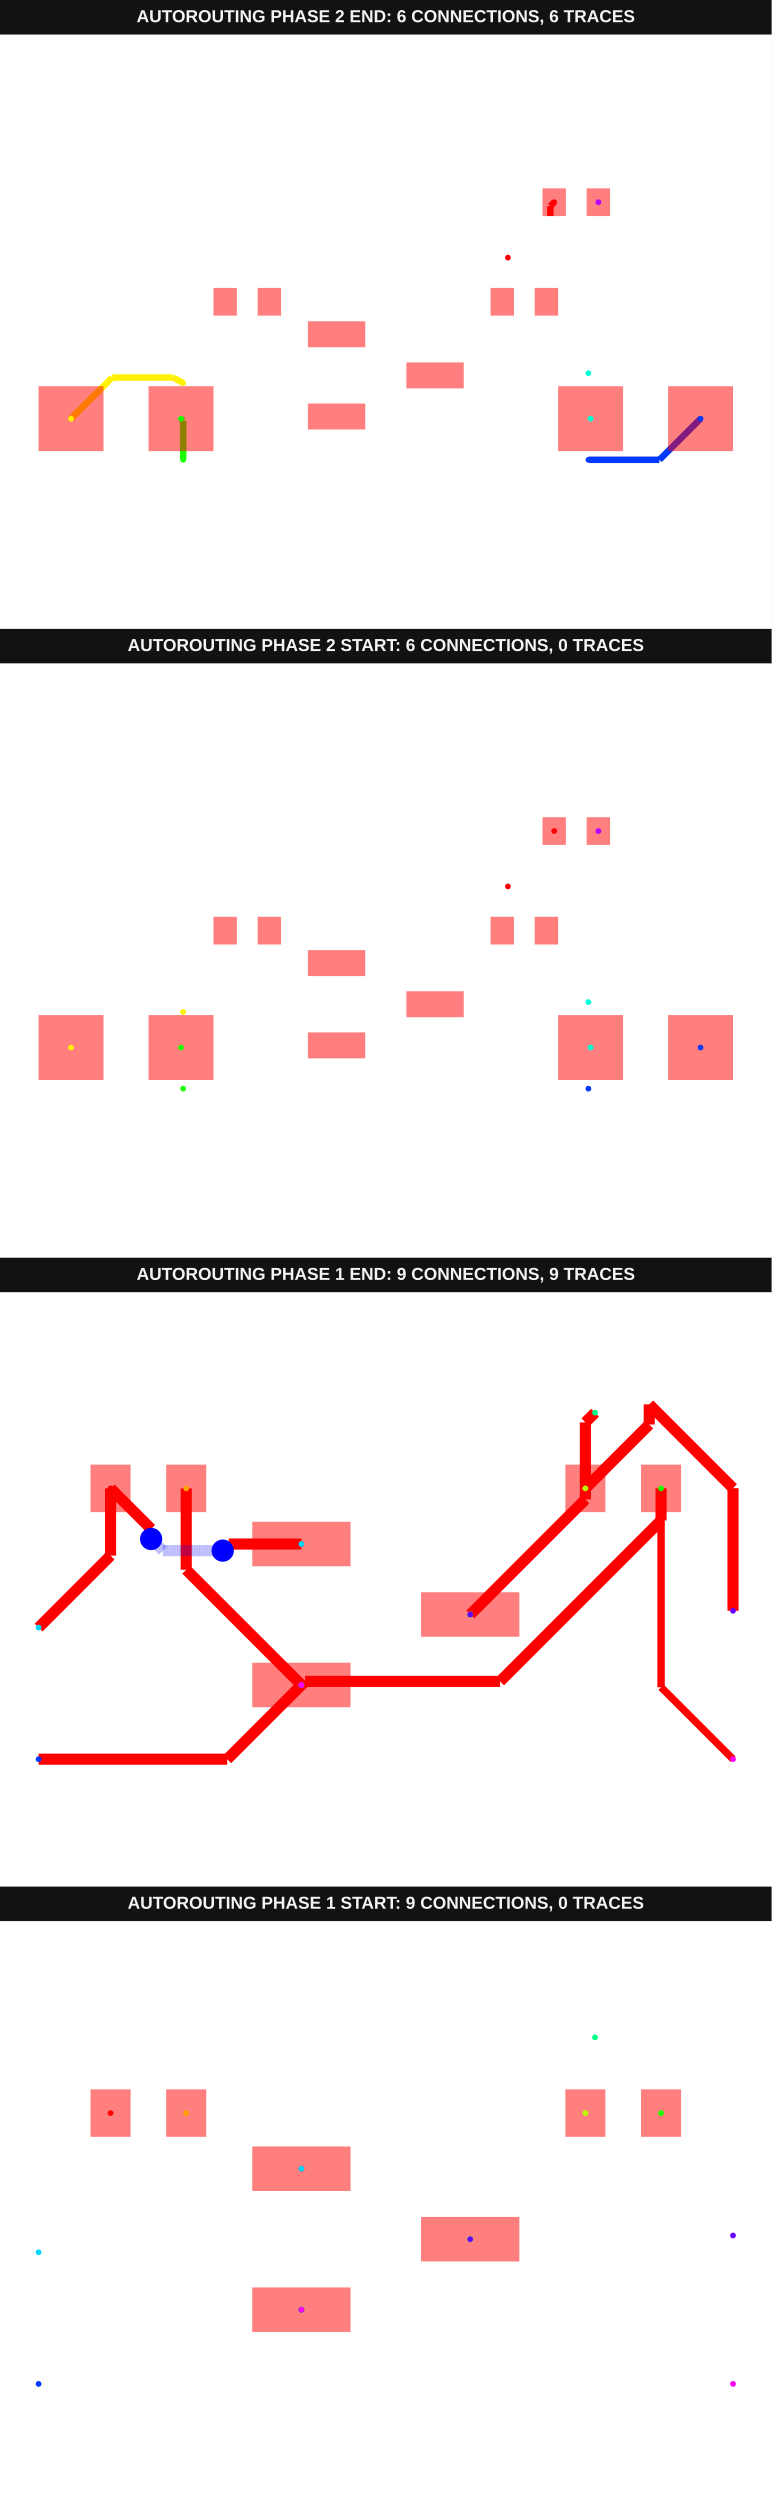
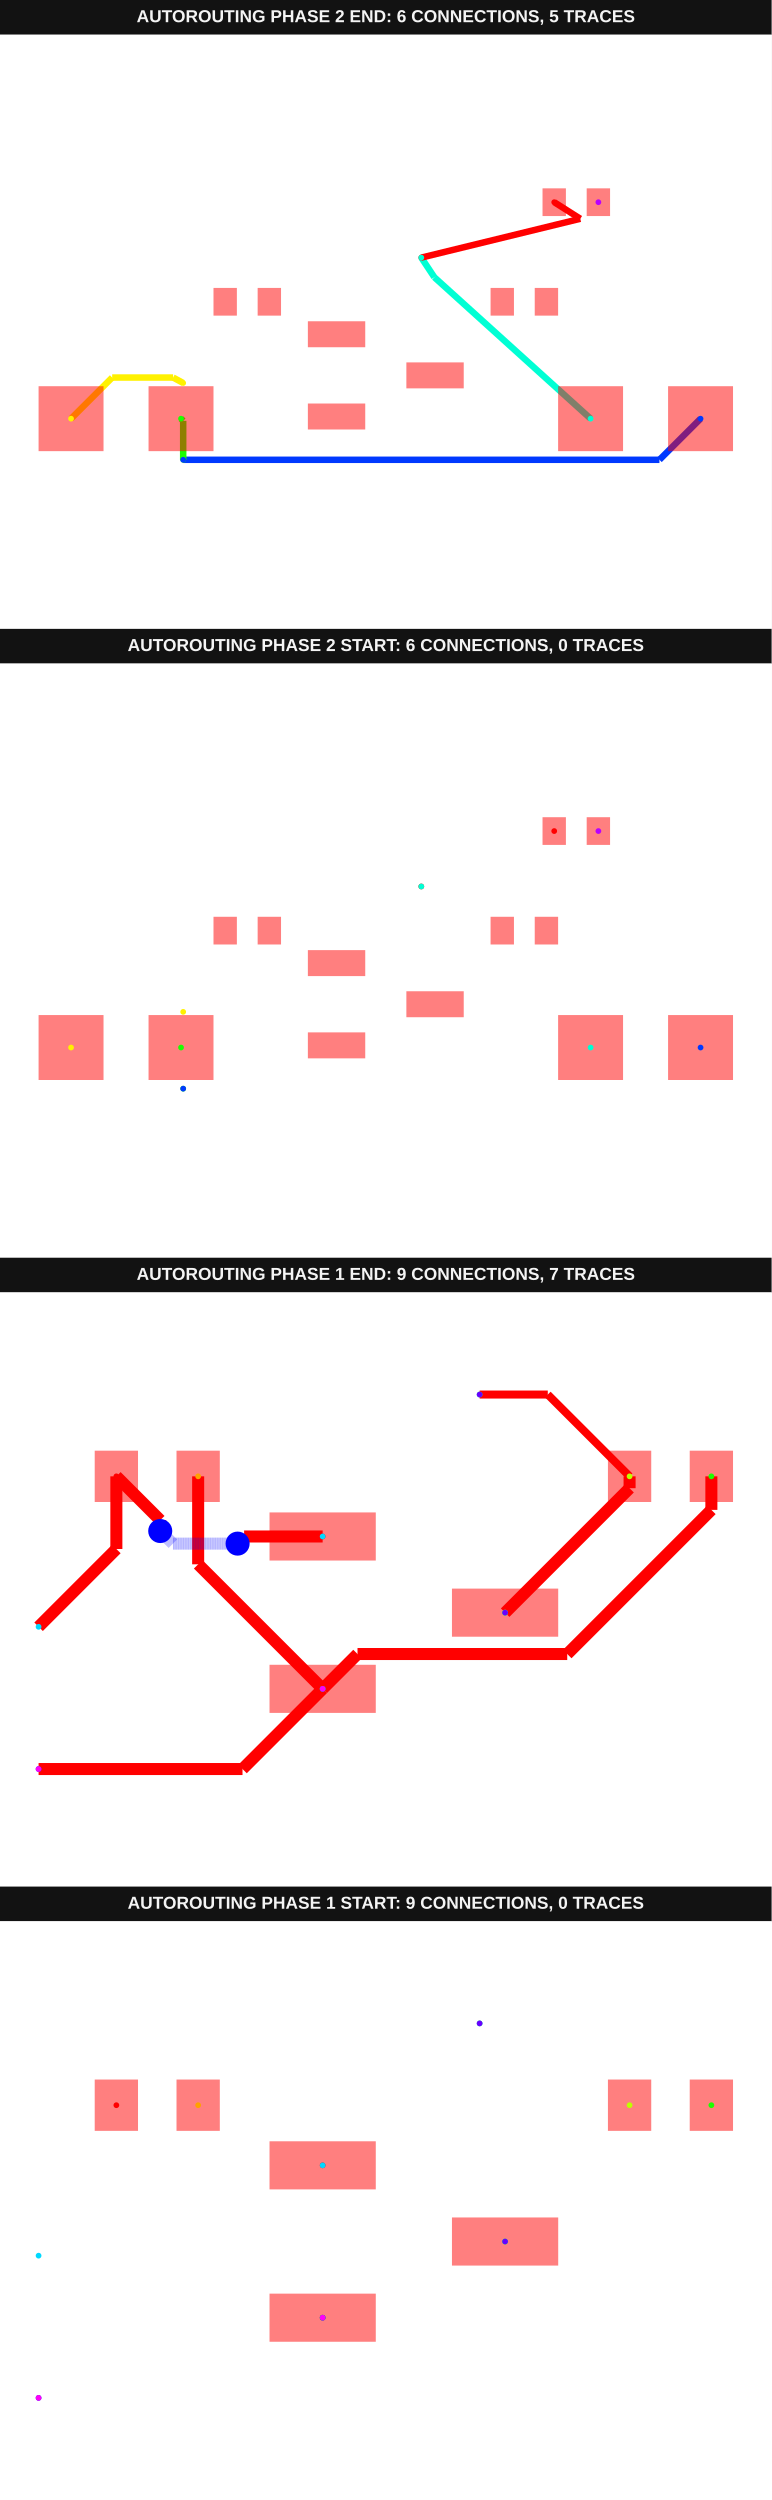
<svg xmlns="http://www.w3.org/2000/svg" width="800" height="2592" viewBox="0 0 800 2592" data-testid="breakout-sot23-regulator-power-rail-autorouting-srj-autorouting-srj-stack">
  <g transform="translate(0, 0) scale(1, 1) translate(0, 0)">
    <g transform="translate(0, 0) scale(1, 1) translate(0, 0)">
      <rect x="0" y="0" width="800" height="36" fill="#121212" />
-       <text x="400" y="23" fill="#f4f4f4" font-family="Arial, sans-serif" font-size="18" font-weight="700" text-anchor="middle">AUTOROUTING PHASE 2 END: 6 CONNECTIONS, 6 TRACES</text>
+       <text x="400" y="23" fill="#f4f4f4" font-family="Arial, sans-serif" font-size="18" font-weight="700" text-anchor="middle">AUTOROUTING PHASE 2 END: 6 CONNECTIONS, 5 TRACES</text>
    </g>
    <g transform="translate(0, 36) scale(1, 1) translate(0, 0)">
      <rect width="100%" height="100%" fill="#fff" />
      <g>
-         <polyline data-points="4.68,-1.95 6.319999999999999,-1.95" data-type="line" data-label="" points="610.075,440.723 683.691,440.723" fill="none" stroke="hsl(226.667, 100%, 50%)" stroke-width="6.733" />
+         <polyline data-points="-4.68,-1.95 6.319999999999999,-1.95" data-type="line" data-label="" points="189.925,440.723 683.691,440.723" fill="none" stroke="hsl(226.667, 100%, 50%)" stroke-width="6.733" />
      </g>
      <g>
        <polyline data-points="6.319999999999999,-1.95 7.27,-1" data-type="line" data-label="" points="683.691,440.723 726.334,398.08" fill="none" stroke="hsl(226.667, 100%, 50%)" stroke-width="6.733" />
      </g>
      <g>
+         <polyline data-points="0.8200000000000003,2.7199999999999998 1.12083373544982,2.266448687830903" data-type="line" data-label="" points="436.808,231.097 450.312,251.456" fill="none" stroke="hsl(170, 100%, 50%)" stroke-width="6.733" />
+       </g>
+       <g>
+         <polyline data-points="1.12083373544982,2.266448687830903 4.73,-1" data-type="line" data-label="" points="450.312,251.456 612.319,398.08" fill="none" stroke="hsl(170, 100%, 50%)" stroke-width="6.733" />
+       </g>
+       <g>
        <polyline data-points="-4.68,-1.95 -4.68,-1.0500000000000007" data-type="line" data-label="" points="189.925,440.723 189.925,400.324" fill="none" stroke="hsl(113.333, 100%, 50%)" stroke-width="6.733" />
      </g>
      <g>
        <polyline data-points="-4.68,-1.0500000000000007 -4.73,-1" data-type="line" data-label="" points="189.925,400.324 187.681,398.08" fill="none" stroke="hsl(113.333, 100%, 50%)" stroke-width="6.733" />
      </g>
      <g>
        <polyline data-points="-7.27,-1 -6.319991999999999,-0.049992000000000036" data-type="line" data-label="" points="73.666,398.08 116.31,355.436" fill="none" stroke="hsl(56.667, 100%, 50%)" stroke-width="6.733" />
      </g>
      <g>
        <polyline data-points="-6.319991999999999,-0.049992000000000036 -4.913598941764921,-0.04999199999999999" data-type="line" data-label="" points="116.31,355.436 179.439,355.436" fill="none" stroke="hsl(56.667, 100%, 50%)" stroke-width="6.733" />
      </g>
      <g>
        <polyline data-points="-4.913598941764921,-0.04999199999999999 -4.68,-0.176" data-type="line" data-label="" points="179.439,355.436 189.925,361.092" fill="none" stroke="hsl(56.667, 100%, 50%)" stroke-width="6.733" />
      </g>
      <g>
-         <polyline data-points="3.8,3.6799999999999997 3.8,3.9099999999999997" data-type="line" data-label="" points="570.574,188.005 570.574,177.681" fill="none" stroke="hsl(0, 100%, 50%)" stroke-width="6.733" />
-       </g>
-       <g>
-         <polyline data-points="3.8,3.9099999999999997 3.89,4" data-type="line" data-label="" points="570.574,177.681 574.613,173.641" fill="none" stroke="hsl(0, 100%, 50%)" stroke-width="6.733" />
+         <polyline data-points="0.8200000000000003,2.7199999999999998 4.492554483720401,3.6174572912754708" data-type="line" data-label="" points="436.808,231.097 601.661,190.812" fill="none" stroke="hsl(0, 100%, 50%)" stroke-width="6.733" />
+       </g>
+       <g>
+         <polyline data-points="4.492554483720401,3.6174572912754708 3.89,4" data-type="line" data-label="" points="601.661,190.812 574.613,173.641" fill="none" stroke="hsl(0, 100%, 50%)" stroke-width="6.733" />
      </g>
      <g>
        <rect data-type="rect" data-label="top source_trace_6" data-x="-1.1375" data-y="0.95" x="319.202" y="297.082" width="59.476" height="26.933" fill="rgba(255,0,0,0.5)" stroke="black" stroke-width="0.022" />
      </g>
      <g>
        <rect data-type="rect" data-label="top source_trace_9, source_trace_7" data-x="-1.1375" data-y="-0.95" x="319.202" y="382.369" width="59.476" height="26.933" fill="rgba(255,0,0,0.5)" stroke="black" stroke-width="0.022" />
      </g>
      <g>
        <rect data-type="rect" data-label="top source_trace_8, source_trace_4" data-x="1.1375" data-y="0" x="421.322" y="339.726" width="59.476" height="26.933" fill="rgba(255,0,0,0.5)" stroke="black" stroke-width="0.022" />
      </g>
      <g>
        <rect data-type="rect" data-label="top source_trace_6" data-x="-3.71" data-y="1.7" x="221.347" y="262.519" width="24.239" height="28.728" fill="rgba(255,0,0,0.5)" stroke="black" stroke-width="0.022" />
      </g>
      <g>
        <rect data-type="rect" data-label="top source_trace_9, source_trace_7" data-x="-2.6900000000000004" data-y="1.7" x="267.132" y="262.519" width="24.239" height="28.728" fill="rgba(255,0,0,0.5)" stroke="black" stroke-width="0.022" />
      </g>
      <g>
        <rect data-type="rect" data-label="top source_trace_8, source_trace_4" data-x="2.6900000000000004" data-y="1.7" x="508.628" y="262.519" width="24.239" height="28.728" fill="rgba(255,0,0,0.5)" stroke="black" stroke-width="0.022" />
      </g>
      <g>
        <rect data-type="rect" data-label="top source_trace_9, source_trace_7" data-x="3.71" data-y="1.7" x="554.414" y="262.519" width="24.239" height="28.728" fill="rgba(255,0,0,0.5)" stroke="black" stroke-width="0.022" />
      </g>
      <g>
        <rect data-type="rect" data-label="top source_trace_8, source_trace_4" data-x="3.8900000000000006" data-y="4" x="562.494" y="159.277" width="24.239" height="28.728" fill="rgba(255,0,0,0.5)" stroke="black" stroke-width="0.022" />
      </g>
      <g>
        <rect data-type="rect" data-label="top source_net_0" data-x="4.91" data-y="4" x="608.279" y="159.277" width="24.239" height="28.728" fill="rgba(255,0,0,0.5)" stroke="black" stroke-width="0.022" />
      </g>
      <g>
        <rect data-type="rect" data-label="top source_trace_6 inner1 source_trace_6 inner2 source_trace_6 bottom source_trace_6" data-x="-7.27" data-y="-1" x="40" y="364.414" width="67.332" height="67.332" fill="rgba(255,0,0,0.5)" stroke="black" stroke-width="0.022" />
      </g>
      <g>
        <rect data-type="rect" data-label="top source_trace_9, source_trace_7 inner1 source_trace_9, source_trace_7 inner2 source_trace_9, source_trace_7 bottom source_trace_9, source_trace_7" data-x="-4.73" data-y="-1" x="154.015" y="364.414" width="67.332" height="67.332" fill="rgba(255,0,0,0.5)" stroke="black" stroke-width="0.022" />
      </g>
      <g>
        <rect data-type="rect" data-label="top source_trace_8, source_trace_4 inner1 source_trace_8, source_trace_4 inner2 source_trace_8, source_trace_4 bottom source_trace_8, source_trace_4" data-x="4.73" data-y="-1" x="578.653" y="364.414" width="67.332" height="67.332" fill="rgba(255,0,0,0.5)" stroke="black" stroke-width="0.022" />
      </g>
      <g>
        <rect data-type="rect" data-label="top source_trace_9, source_trace_7 inner1 source_trace_9, source_trace_7 inner2 source_trace_9, source_trace_7 bottom source_trace_9, source_trace_7" data-x="7.27" data-y="-1" x="692.668" y="364.414" width="67.332" height="67.332" fill="rgba(255,0,0,0.5)" stroke="black" stroke-width="0.022" />
      </g>
      <g>
        <circle data-type="point" data-label="source_trace_4 source_trace_4 top" data-x="3.8900000000000006" data-y="4" cx="574.613" cy="173.641" r="3" fill="hsl(0, 100%, 50%)" />
      </g>
      <g>
-         <circle data-type="point" data-label="source_trace_4 source_trace_4 top" data-x="2.8200000000000003" data-y="2.7199999999999998" cx="526.584" cy="231.097" r="3" fill="hsl(0, 100%, 50%)" />
+         <circle data-type="point" data-label="source_trace_4 source_trace_4 top" data-x="0.8200000000000003" data-y="2.7199999999999998" cx="436.808" cy="231.097" r="3" fill="hsl(0, 100%, 50%)" />
      </g>
      <g>
        <circle data-type="point" data-label="source_trace_6 source_trace_6 top" data-x="-7.27" data-y="-1" cx="73.666" cy="398.08" r="3" fill="hsl(56.667, 100%, 50%)" />
      </g>
      <g>
        <circle data-type="point" data-label="source_trace_6 source_trace_6 top" data-x="-4.68" data-y="-0.17643701589889926" cx="189.925" cy="361.112" r="3" fill="hsl(56.667, 100%, 50%)" />
      </g>
      <g>
        <circle data-type="point" data-label="source_trace_7 source_trace_7 top" data-x="-4.73" data-y="-1" cx="187.681" cy="398.08" r="3" fill="hsl(113.333, 100%, 50%)" />
      </g>
      <g>
        <circle data-type="point" data-label="source_trace_7 source_trace_7 top" data-x="-4.68" data-y="-1.95" cx="189.925" cy="440.723" r="3" fill="hsl(113.333, 100%, 50%)" />
      </g>
      <g>
        <circle data-type="point" data-label="source_trace_8 source_trace_8 top" data-x="4.73" data-y="-1" cx="612.319" cy="398.08" r="3" fill="hsl(170, 100%, 50%)" />
      </g>
      <g>
-         <circle data-type="point" data-label="source_trace_8 source_trace_8 top" data-x="4.68" data-y="0.050000000000000044" cx="610.075" cy="350.948" r="3" fill="hsl(170, 100%, 50%)" />
+         <circle data-type="point" data-label="source_trace_8 source_trace_8 top" data-x="0.8200000000000003" data-y="2.7199999999999998" cx="436.808" cy="231.097" r="3" fill="hsl(170, 100%, 50%)" />
      </g>
      <g>
        <circle data-type="point" data-label="source_trace_9 source_trace_9 top" data-x="7.27" data-y="-1" cx="726.334" cy="398.08" r="3" fill="hsl(226.667, 100%, 50%)" />
      </g>
      <g>
-         <circle data-type="point" data-label="source_trace_9 source_trace_9 top" data-x="4.68" data-y="-1.95" cx="610.075" cy="440.723" r="3" fill="hsl(226.667, 100%, 50%)" />
+         <circle data-type="point" data-label="source_trace_9 source_trace_9 top" data-x="-4.68" data-y="-1.95" cx="189.925" cy="440.723" r="3" fill="hsl(226.667, 100%, 50%)" />
      </g>
      <g>
        <circle data-type="point" data-label="source_net_0 source_net_0 top" data-x="4.91" data-y="4" cx="620.399" cy="173.641" r="3" fill="hsl(283.333, 100%, 50%)" />
      </g>
      <g id="crosshair__stack1" style="display: none">
        <line id="crosshair-h__stack1" y1="0" y2="600" stroke="#666" stroke-width="0.5" />
        <line id="crosshair-v__stack1" x1="0" x2="800" stroke="#666" stroke-width="0.5" />
        <text id="coordinates__stack1" font-family="monospace" font-size="12" fill="#666" />
      </g>
    </g>
  </g>
  <g transform="translate(0, 652) scale(1, 1) translate(0, 0)">
    <g transform="translate(0, 0) scale(1, 1) translate(0, 0)">
      <rect x="0" y="0" width="800" height="36" fill="#121212" />
      <text x="400" y="23" fill="#f4f4f4" font-family="Arial, sans-serif" font-size="18" font-weight="700" text-anchor="middle">AUTOROUTING PHASE 2 START: 6 CONNECTIONS, 0 TRACES</text>
    </g>
    <g transform="translate(0, 36) scale(1, 1) translate(0, 0)">
      <rect width="100%" height="100%" fill="#fff" />
      <g>
        <rect data-type="rect" data-label="top source_trace_6" data-x="-1.1375" data-y="0.95" x="319.202" y="297.082" width="59.476" height="26.933" fill="rgba(255,0,0,0.5)" stroke="black" stroke-width="0.022" />
      </g>
      <g>
        <rect data-type="rect" data-label="top source_trace_9, source_trace_7" data-x="-1.1375" data-y="-0.95" x="319.202" y="382.369" width="59.476" height="26.933" fill="rgba(255,0,0,0.5)" stroke="black" stroke-width="0.022" />
      </g>
      <g>
        <rect data-type="rect" data-label="top source_trace_8, source_trace_4" data-x="1.1375" data-y="0" x="421.322" y="339.726" width="59.476" height="26.933" fill="rgba(255,0,0,0.5)" stroke="black" stroke-width="0.022" />
      </g>
      <g>
        <rect data-type="rect" data-label="top source_trace_6" data-x="-3.71" data-y="1.7" x="221.347" y="262.519" width="24.239" height="28.728" fill="rgba(255,0,0,0.5)" stroke="black" stroke-width="0.022" />
      </g>
      <g>
        <rect data-type="rect" data-label="top source_trace_9, source_trace_7" data-x="-2.6900000000000004" data-y="1.7" x="267.132" y="262.519" width="24.239" height="28.728" fill="rgba(255,0,0,0.5)" stroke="black" stroke-width="0.022" />
      </g>
      <g>
        <rect data-type="rect" data-label="top source_trace_8, source_trace_4" data-x="2.6900000000000004" data-y="1.7" x="508.628" y="262.519" width="24.239" height="28.728" fill="rgba(255,0,0,0.5)" stroke="black" stroke-width="0.022" />
      </g>
      <g>
        <rect data-type="rect" data-label="top source_trace_9, source_trace_7" data-x="3.71" data-y="1.7" x="554.414" y="262.519" width="24.239" height="28.728" fill="rgba(255,0,0,0.5)" stroke="black" stroke-width="0.022" />
      </g>
      <g>
        <rect data-type="rect" data-label="top source_trace_8, source_trace_4" data-x="3.8900000000000006" data-y="4" x="562.494" y="159.277" width="24.239" height="28.728" fill="rgba(255,0,0,0.5)" stroke="black" stroke-width="0.022" />
      </g>
      <g>
        <rect data-type="rect" data-label="top source_net_0" data-x="4.91" data-y="4" x="608.279" y="159.277" width="24.239" height="28.728" fill="rgba(255,0,0,0.5)" stroke="black" stroke-width="0.022" />
      </g>
      <g>
        <rect data-type="rect" data-label="top source_trace_6 inner1 source_trace_6 inner2 source_trace_6 bottom source_trace_6" data-x="-7.27" data-y="-1" x="40" y="364.414" width="67.332" height="67.332" fill="rgba(255,0,0,0.5)" stroke="black" stroke-width="0.022" />
      </g>
      <g>
        <rect data-type="rect" data-label="top source_trace_9, source_trace_7 inner1 source_trace_9, source_trace_7 inner2 source_trace_9, source_trace_7 bottom source_trace_9, source_trace_7" data-x="-4.73" data-y="-1" x="154.015" y="364.414" width="67.332" height="67.332" fill="rgba(255,0,0,0.5)" stroke="black" stroke-width="0.022" />
      </g>
      <g>
        <rect data-type="rect" data-label="top source_trace_8, source_trace_4 inner1 source_trace_8, source_trace_4 inner2 source_trace_8, source_trace_4 bottom source_trace_8, source_trace_4" data-x="4.73" data-y="-1" x="578.653" y="364.414" width="67.332" height="67.332" fill="rgba(255,0,0,0.5)" stroke="black" stroke-width="0.022" />
      </g>
      <g>
        <rect data-type="rect" data-label="top source_trace_9, source_trace_7 inner1 source_trace_9, source_trace_7 inner2 source_trace_9, source_trace_7 bottom source_trace_9, source_trace_7" data-x="7.27" data-y="-1" x="692.668" y="364.414" width="67.332" height="67.332" fill="rgba(255,0,0,0.5)" stroke="black" stroke-width="0.022" />
      </g>
      <g>
        <circle data-type="point" data-label="source_trace_4 source_trace_4 top" data-x="3.8900000000000006" data-y="4" cx="574.613" cy="173.641" r="3" fill="hsl(0, 100%, 50%)" />
      </g>
      <g>
-         <circle data-type="point" data-label="source_trace_4 source_trace_4 top" data-x="2.8200000000000003" data-y="2.7199999999999998" cx="526.584" cy="231.097" r="3" fill="hsl(0, 100%, 50%)" />
+         <circle data-type="point" data-label="source_trace_4 source_trace_4 top" data-x="0.8200000000000003" data-y="2.7199999999999998" cx="436.808" cy="231.097" r="3" fill="hsl(0, 100%, 50%)" />
      </g>
      <g>
        <circle data-type="point" data-label="source_trace_6 source_trace_6 top" data-x="-7.27" data-y="-1" cx="73.666" cy="398.08" r="3" fill="hsl(56.667, 100%, 50%)" />
      </g>
      <g>
        <circle data-type="point" data-label="source_trace_6 source_trace_6 top" data-x="-4.68" data-y="-0.17643701589889926" cx="189.925" cy="361.112" r="3" fill="hsl(56.667, 100%, 50%)" />
      </g>
      <g>
        <circle data-type="point" data-label="source_trace_7 source_trace_7 top" data-x="-4.73" data-y="-1" cx="187.681" cy="398.08" r="3" fill="hsl(113.333, 100%, 50%)" />
      </g>
      <g>
        <circle data-type="point" data-label="source_trace_7 source_trace_7 top" data-x="-4.68" data-y="-1.95" cx="189.925" cy="440.723" r="3" fill="hsl(113.333, 100%, 50%)" />
      </g>
      <g>
        <circle data-type="point" data-label="source_trace_8 source_trace_8 top" data-x="4.73" data-y="-1" cx="612.319" cy="398.08" r="3" fill="hsl(170, 100%, 50%)" />
      </g>
      <g>
-         <circle data-type="point" data-label="source_trace_8 source_trace_8 top" data-x="4.68" data-y="0.050000000000000044" cx="610.075" cy="350.948" r="3" fill="hsl(170, 100%, 50%)" />
+         <circle data-type="point" data-label="source_trace_8 source_trace_8 top" data-x="0.8200000000000003" data-y="2.7199999999999998" cx="436.808" cy="231.097" r="3" fill="hsl(170, 100%, 50%)" />
      </g>
      <g>
        <circle data-type="point" data-label="source_trace_9 source_trace_9 top" data-x="7.27" data-y="-1" cx="726.334" cy="398.08" r="3" fill="hsl(226.667, 100%, 50%)" />
      </g>
      <g>
-         <circle data-type="point" data-label="source_trace_9 source_trace_9 top" data-x="4.68" data-y="-1.95" cx="610.075" cy="440.723" r="3" fill="hsl(226.667, 100%, 50%)" />
+         <circle data-type="point" data-label="source_trace_9 source_trace_9 top" data-x="-4.68" data-y="-1.95" cx="189.925" cy="440.723" r="3" fill="hsl(226.667, 100%, 50%)" />
      </g>
      <g>
        <circle data-type="point" data-label="source_net_0 source_net_0 top" data-x="4.91" data-y="4" cx="620.399" cy="173.641" r="3" fill="hsl(283.333, 100%, 50%)" />
      </g>
      <g id="crosshair__stack1__stack1" style="display: none">
        <line id="crosshair-h__stack1__stack1" y1="0" y2="600" stroke="#666" stroke-width="0.5" />
        <line id="crosshair-v__stack1__stack1" x1="0" x2="800" stroke="#666" stroke-width="0.5" />
        <text id="coordinates__stack1__stack1" font-family="monospace" font-size="12" fill="#666" />
      </g>
    </g>
  </g>
  <g transform="translate(0, 1304) scale(1, 1) translate(0, 0)">
    <g transform="translate(0, 0) scale(1, 1) translate(0, 0)">
      <rect x="0" y="0" width="800" height="36" fill="#121212" />
-       <text x="400" y="23" fill="#f4f4f4" font-family="Arial, sans-serif" font-size="18" font-weight="700" text-anchor="middle">AUTOROUTING PHASE 1 END: 9 CONNECTIONS, 9 TRACES</text>
+       <text x="400" y="23" fill="#f4f4f4" font-family="Arial, sans-serif" font-size="18" font-weight="700" text-anchor="middle">AUTOROUTING PHASE 1 END: 9 CONNECTIONS, 7 TRACES</text>
    </g>
    <g transform="translate(0, 36) scale(1, 1) translate(0, 0)">
      <rect width="100%" height="100%" fill="#fff" />
      <g>
-         <polyline data-points="2.6900000000000004,1.7 2.6900000000000004,2.5900000000000007" data-type="line" data-label="" points="606.923,203.161 606.923,134.699" fill="none" stroke="red" stroke-width="11.538" />
-       </g>
-       <g>
-         <polyline data-points="2.6900000000000004,2.5900000000000007 2.82,2.72" data-type="line" data-label="" points="606.923,134.699 616.923,124.699" fill="none" stroke="red" stroke-width="11.538" />
-       </g>
-       <g>
-         <polyline data-points="2.6900000000000004,1.7 2.6900000000000004,1.5520000000000005" data-type="line" data-label="" points="606.923,203.161 606.923,214.545" fill="none" stroke="red" stroke-width="11.538" />
-       </g>
-       <g>
-         <polyline data-points="2.6900000000000004,1.5520000000000005 1.138,0" data-type="line" data-label="" points="606.923,214.545 487.538,333.93" fill="none" stroke="red" stroke-width="11.538" />
-       </g>
-       <g>
-         <polyline data-points="4.68,0.050000000000000044 4.68,1.7029907715515797" data-type="line" data-label="" points="760,330.084 760,202.931" fill="none" stroke="red" stroke-width="11.538" />
-       </g>
-       <g>
-         <polyline data-points="4.68,1.7029907715515797 3.5508132243455206,2.832177547206059" data-type="line" data-label="" points="760,202.931 673.139,116.07" fill="none" stroke="red" stroke-width="11.538" />
-       </g>
-       <g>
-         <polyline data-points="3.5508132243455206,2.832177547206059 3.5508132243455206,2.5608132243455204" data-type="line" data-label="" points="673.139,116.07 673.139,136.944" fill="none" stroke="red" stroke-width="11.538" />
-       </g>
-       <g>
-         <polyline data-points="3.5508132243455206,2.5608132243455204 2.6900000000000004,1.7" data-type="line" data-label="" points="673.139,136.944 606.923,203.161" fill="none" stroke="red" stroke-width="11.538" />
-       </g>
-       <g>
-         <polyline data-points="-2.6900000000000004,1.7 -2.6900000000000004,0.6030000000000004" data-type="line" data-label="" points="193.077,203.161 193.077,287.545" fill="none" stroke="red" stroke-width="11.538" />
-       </g>
-       <g>
-         <polyline data-points="-2.6900000000000004,0.6030000000000004 -1.137,-0.95" data-type="line" data-label="" points="193.077,287.545 312.538,407.007" fill="none" stroke="red" stroke-width="11.538" />
-       </g>
-       <g>
-         <polyline data-points="-4.68,-1.95 -2.137,-1.95" data-type="line" data-label="" points="40,483.93 235.615,483.93" fill="none" stroke="red" stroke-width="11.538" />
-       </g>
-       <g>
-         <polyline data-points="-2.137,-1.95 -1.137,-0.95" data-type="line" data-label="" points="235.615,483.93 312.538,407.007" fill="none" stroke="red" stroke-width="11.538" />
-       </g>
-       <g>
-         <polyline data-points="4.68,-1.95 3.71,-0.9800000000000002" data-type="line" data-label="" points="760,483.93 685.385,409.315" fill="none" stroke="red" stroke-width="7.692" />
-       </g>
-       <g>
-         <polyline data-points="3.71,-0.9800000000000002 3.71,1.7" data-type="line" data-label="" points="685.385,409.315 685.385,203.161" fill="none" stroke="red" stroke-width="7.692" />
-       </g>
-       <g>
-         <polyline data-points="3.71,1.7 3.71,1.2682901574789347" data-type="line" data-label="" points="685.385,203.161 685.385,236.369" fill="none" stroke="red" stroke-width="11.538" />
-       </g>
-       <g>
-         <polyline data-points="3.71,1.2682901574789347 1.5404616172643433,-0.901248225256722" data-type="line" data-label="" points="685.385,236.369 518.497,403.257" fill="none" stroke="red" stroke-width="11.538" />
-       </g>
-       <g>
-         <polyline data-points="1.5404616172643433,-0.901248225256722 -1.088248225256722,-0.901248225256722" data-type="line" data-label="" points="518.497,403.257 316.289,403.257" fill="none" stroke="red" stroke-width="11.538" />
-       </g>
-       <g>
-         <polyline data-points="-1.088248225256722,-0.901248225256722 -1.137,-0.95" data-type="line" data-label="" points="316.289,403.257 312.538,407.007" fill="none" stroke="red" stroke-width="11.538" />
-       </g>
-       <g>
-         <polyline data-points="-3.71,1.7 -3.71,0.7939999999999998" data-type="line" data-label="" points="114.615,203.161 114.615,272.853" fill="none" stroke="red" stroke-width="11.538" />
-       </g>
-       <g>
-         <polyline data-points="-3.71,0.7939999999999998 -4.68,-0.176" data-type="line" data-label="" points="114.615,272.853 40,347.468" fill="none" stroke="red" stroke-width="11.538" />
-       </g>
-       <g>
-         <polyline data-points="-1.1375,0.95 -2.116938994242239,0.95" data-type="line" data-label="" points="312.5,260.853 237.159,260.853" fill="none" stroke="red" stroke-width="11.538" />
-       </g>
-       <g>
-         <polyline data-points="-2.116938994242239,0.95 -2.1314129822938392,0.9355260119483998" data-type="line" data-label="" points="237.159,260.853 236.045,261.966" fill="none" stroke="red" stroke-width="11.538" />
-       </g>
-       <g>
-         <polyline data-points="-2.1314129822938392,0.9355260119483998 -2.1314129822938392,0.9275870177061607" data-type="line" data-label="" points="236.045,261.966 236.045,262.577" fill="none" stroke="red" stroke-width="11.538" />
-       </g>
-       <g>
-         <polyline data-points="-2.1314129822938392,0.9275870177061607 -2.198,0.861" data-type="line" data-label="" points="236.045,262.577 230.923,267.699" fill="none" stroke="red" stroke-width="11.538" />
-       </g>
-       <g>
-         <polyline data-points="-2.198,0.861 -3.006,0.861" data-type="line" data-label="" points="230.923,267.699 168.769,267.699" fill="none" stroke="rgba(0,0,255,0.5)" stroke-width="11.538" stroke-dasharray="0.2 0.2" />
-       </g>
-       <g>
-         <polyline data-points="-3.006,0.861 -3.1403785889929328,0.995378588992933" data-type="line" data-label="" points="168.769,267.699 158.432,257.362" fill="none" stroke="rgba(0,0,255,0.5)" stroke-width="11.538" stroke-dasharray="0.2 0.2" />
-       </g>
-       <g>
-         <polyline data-points="-3.1403785889929328,0.995378588992933 -3.163,1.018" data-type="line" data-label="" points="158.432,257.362 156.692,255.622" fill="none" stroke="rgba(0,0,255,0.5)" stroke-width="11.538" stroke-dasharray="0.2 0.2" />
-       </g>
-       <g>
-         <polyline data-points="-3.163,1.018 -3.163,1.1529999999999998" data-type="line" data-label="" points="156.692,255.622 156.692,245.238" fill="none" stroke="red" stroke-width="11.538" />
-       </g>
-       <g>
-         <polyline data-points="-3.163,1.1529999999999998 -3.71,1.7" data-type="line" data-label="" points="156.692,245.238 114.615,203.161" fill="none" stroke="red" stroke-width="11.538" />
-       </g>
-       <g>
-         <rect data-type="rect" data-label="top source_trace_0, source_trace_6" data-x="-1.1375" data-y="0.95" x="261.538" y="237.776" width="101.923" height="46.154" fill="rgba(255,0,0,0.5)" stroke="black" stroke-width="0.013" />
-       </g>
-       <g>
-         <rect data-type="rect" data-label="top source_trace_3, source_trace_1, source_trace_7, source_trace_9" data-x="-1.1375" data-y="-0.95" x="261.538" y="383.93" width="101.923" height="46.154" fill="rgba(255,0,0,0.5)" stroke="black" stroke-width="0.013" />
-       </g>
-       <g>
-         <rect data-type="rect" data-label="top source_trace_2, source_trace_4, source_trace_8" data-x="1.1375" data-y="0" x="436.538" y="310.853" width="101.923" height="46.154" fill="rgba(255,0,0,0.5)" stroke="black" stroke-width="0.013" />
-       </g>
-       <g>
-         <rect data-type="rect" data-label="top source_trace_0, source_trace_6" data-x="-3.71" data-y="1.7" x="93.846" y="178.545" width="41.538" height="49.231" fill="rgba(255,0,0,0.5)" stroke="black" stroke-width="0.013" />
-       </g>
-       <g>
-         <rect data-type="rect" data-label="top source_trace_3, source_trace_1, source_trace_7, source_trace_9" data-x="-2.6900000000000004" data-y="1.7" x="172.308" y="178.545" width="41.538" height="49.231" fill="rgba(255,0,0,0.5)" stroke="black" stroke-width="0.013" />
-       </g>
-       <g>
-         <rect data-type="rect" data-label="top source_trace_2, source_trace_4, source_trace_8" data-x="2.6900000000000004" data-y="1.7" x="586.154" y="178.545" width="41.538" height="49.231" fill="rgba(255,0,0,0.5)" stroke="black" stroke-width="0.013" />
-       </g>
-       <g>
-         <rect data-type="rect" data-label="top source_trace_3, source_trace_1, source_trace_7, source_trace_9" data-x="3.71" data-y="1.7" x="664.615" y="178.545" width="41.538" height="49.231" fill="rgba(255,0,0,0.5)" stroke="black" stroke-width="0.013" />
-       </g>
-       <circle data-type="circle" data-label="" data-x="-2.198" data-y="0.861" cx="230.923" cy="267.699" r="11.538" fill="blue" stroke="none" stroke-width="0.013" />
-       <circle data-type="circle" data-label="" data-x="-3.163" data-y="1.018" cx="156.692" cy="255.622" r="11.538" fill="blue" stroke="none" stroke-width="0.013" />
-       <g>
-         <circle data-type="point" data-label="source_trace_0 source_trace_0 top" data-x="-3.71" data-y="1.7" cx="114.615" cy="203.161" r="3" fill="hsl(0, 100%, 50%)" />
-       </g>
-       <g>
-         <circle data-type="point" data-label="source_trace_0 source_trace_0 top" data-x="-1.1375" data-y="0.95" cx="312.5" cy="260.853" r="3" fill="hsl(0, 100%, 50%)" />
-       </g>
-       <g>
-         <circle data-type="point" data-label="source_trace_1 source_trace_1 top" data-x="-2.6900000000000004" data-y="1.7" cx="193.077" cy="203.161" r="3" fill="hsl(37.778, 100%, 50%)" />
-       </g>
-       <g>
-         <circle data-type="point" data-label="source_trace_1 source_trace_1 top" data-x="-1.1375" data-y="-0.95" cx="312.5" cy="407.007" r="3" fill="hsl(37.778, 100%, 50%)" />
-       </g>
-       <g>
-         <circle data-type="point" data-label="source_trace_2 source_trace_2 top" data-x="2.6900000000000004" data-y="1.7" cx="606.923" cy="203.161" r="3" fill="hsl(75.556, 100%, 50%)" />
-       </g>
-       <g>
-         <circle data-type="point" data-label="source_trace_2 source_trace_2 top" data-x="1.1375" data-y="0" cx="487.5" cy="333.93" r="3" fill="hsl(75.556, 100%, 50%)" />
-       </g>
-       <g>
-         <circle data-type="point" data-label="source_trace_3 source_trace_3 top" data-x="3.71" data-y="1.7" cx="685.385" cy="203.161" r="3" fill="hsl(113.333, 100%, 50%)" />
-       </g>
-       <g>
-         <circle data-type="point" data-label="source_trace_3 source_trace_3 top" data-x="-1.1375" data-y="-0.95" cx="312.5" cy="407.007" r="3" fill="hsl(113.333, 100%, 50%)" />
-       </g>
-       <g>
-         <circle data-type="point" data-label="source_trace_4 source_trace_4 top" data-x="1.1375" data-y="0" cx="487.5" cy="333.93" r="3" fill="hsl(151.111, 100%, 50%)" />
-       </g>
-       <g>
-         <circle data-type="point" data-label="source_trace_4 source_trace_4 top" data-x="2.8200000000000003" data-y="2.7199999999999998" cx="616.923" cy="124.699" r="3" fill="hsl(151.111, 100%, 50%)" />
-       </g>
-       <g>
-         <circle data-type="point" data-label="source_trace_6 source_trace_6 top" data-x="-1.1375" data-y="0.95" cx="312.5" cy="260.853" r="3" fill="hsl(188.889, 100%, 50%)" />
-       </g>
-       <g>
-         <circle data-type="point" data-label="source_trace_6 source_trace_6 top" data-x="-4.68" data-y="-0.17643701589889926" cx="40" cy="347.502" r="3" fill="hsl(188.889, 100%, 50%)" />
-       </g>
-       <g>
-         <circle data-type="point" data-label="source_trace_7 source_trace_7 top" data-x="-1.1375" data-y="-0.95" cx="312.5" cy="407.007" r="3" fill="hsl(226.667, 100%, 50%)" />
-       </g>
-       <g>
-         <circle data-type="point" data-label="source_trace_7 source_trace_7 top" data-x="-4.68" data-y="-1.95" cx="40" cy="483.93" r="3" fill="hsl(226.667, 100%, 50%)" />
-       </g>
-       <g>
-         <circle data-type="point" data-label="source_trace_8 source_trace_8 top" data-x="1.1375" data-y="0" cx="487.5" cy="333.93" r="3" fill="hsl(264.444, 100%, 50%)" />
-       </g>
-       <g>
-         <circle data-type="point" data-label="source_trace_8 source_trace_8 top" data-x="4.68" data-y="0.050000000000000044" cx="760" cy="330.084" r="3" fill="hsl(264.444, 100%, 50%)" />
-       </g>
-       <g>
-         <circle data-type="point" data-label="source_trace_9 source_trace_9 top" data-x="-1.1375" data-y="-0.95" cx="312.5" cy="407.007" r="3" fill="hsl(302.222, 100%, 50%)" />
-       </g>
-       <g>
-         <circle data-type="point" data-label="source_trace_9 source_trace_9 top" data-x="4.68" data-y="-1.95" cx="760" cy="483.93" r="3" fill="hsl(302.222, 100%, 50%)" />
+         <polyline data-points="0.8200000000000003,2.7199999999999998 1.6700000000000002,2.7199999999999998" data-type="line" data-label="" points="497.275,105.866 567.945,105.866" fill="none" stroke="red" stroke-width="8.314" />
+       </g>
+       <g>
+         <polyline data-points="1.6700000000000002,2.7199999999999998 2.69,1.7" data-type="line" data-label="" points="567.945,105.866 652.748,190.67" fill="none" stroke="red" stroke-width="8.314" />
+       </g>
+       <g>
+         <polyline data-points="2.6900000000000004,1.7 2.6900000000000004,1.5520000000000005" data-type="line" data-label="" points="652.748,190.67 652.748,202.975" fill="none" stroke="red" stroke-width="12.471" />
+       </g>
+       <g>
+         <polyline data-points="2.6900000000000004,1.5520000000000005 1.138,0" data-type="line" data-label="" points="652.748,202.975 523.714,332.009" fill="none" stroke="red" stroke-width="12.471" />
+       </g>
+       <g>
+         <polyline data-points="-2.6900000000000004,1.7 -2.6900000000000004,0.6030000000000004" data-type="line" data-label="" points="205.45,190.67 205.45,281.875" fill="none" stroke="red" stroke-width="12.471" />
+       </g>
+       <g>
+         <polyline data-points="-2.6900000000000004,0.6030000000000004 -1.137,-0.95" data-type="line" data-label="" points="205.45,281.875 334.568,410.993" fill="none" stroke="red" stroke-width="12.471" />
+       </g>
+       <g>
+         <polyline data-points="-4.68,-1.95 -2.137,-1.95" data-type="line" data-label="" points="40,494.134 251.427,494.134" fill="none" stroke="red" stroke-width="12.471" />
+       </g>
+       <g>
+         <polyline data-points="-2.137,-1.95 -1.137,-0.95" data-type="line" data-label="" points="251.427,494.134 334.568,410.993" fill="none" stroke="red" stroke-width="12.471" />
+       </g>
+       <g>
+         <polyline data-points="3.71,1.7 3.71,1.2817176099505008" data-type="line" data-label="" points="737.552,190.67 737.552,225.446" fill="none" stroke="red" stroke-width="12.471" />
+       </g>
+       <g>
+         <polyline data-points="3.71,1.2817176099505008 1.9125178089564534,-0.5157645810930458" data-type="line" data-label="" points="737.552,225.446 588.108,374.89" fill="none" stroke="red" stroke-width="12.471" />
+       </g>
+       <g>
+         <polyline data-points="1.9125178089564534,-0.5157645810930458 -0.7027645810930458,-0.5157645810930458" data-type="line" data-label="" points="588.108,374.89 370.671,374.89" fill="none" stroke="red" stroke-width="12.471" />
+       </g>
+       <g>
+         <polyline data-points="-0.7027645810930458,-0.5157645810930458 -1.137,-0.95" data-type="line" data-label="" points="370.671,374.89 334.568,410.993" fill="none" stroke="red" stroke-width="12.471" />
+       </g>
+       <g>
+         <polyline data-points="-3.71,1.7 -3.71,0.7939999999999998" data-type="line" data-label="" points="120.647,190.67 120.647,265.995" fill="none" stroke="red" stroke-width="12.471" />
+       </g>
+       <g>
+         <polyline data-points="-3.71,0.7939999999999998 -4.68,-0.176" data-type="line" data-label="" points="120.647,265.995 40,346.642" fill="none" stroke="red" stroke-width="12.471" />
+       </g>
+       <g>
+         <polyline data-points="-1.1375,0.95 -2.116938994242239,0.95" data-type="line" data-label="" points="334.527,253.025 253.095,253.025" fill="none" stroke="red" stroke-width="12.471" />
+       </g>
+       <g>
+         <polyline data-points="-2.116938994242239,0.95 -2.1314129822938392,0.9355260119483998" data-type="line" data-label="" points="253.095,253.025 251.892,254.229" fill="none" stroke="red" stroke-width="12.471" />
+       </g>
+       <g>
+         <polyline data-points="-2.1314129822938392,0.9355260119483998 -2.1314129822938392,0.9275870177061607" data-type="line" data-label="" points="251.892,254.229 251.892,254.889" fill="none" stroke="red" stroke-width="12.471" />
+       </g>
+       <g>
+         <polyline data-points="-2.1314129822938392,0.9275870177061607 -2.198,0.861" data-type="line" data-label="" points="251.892,254.889 246.356,260.425" fill="none" stroke="red" stroke-width="12.471" />
+       </g>
+       <g>
+         <polyline data-points="-2.198,0.861 -3.006,0.861" data-type="line" data-label="" points="246.356,260.425 179.178,260.425" fill="none" stroke="rgba(0,0,255,0.5)" stroke-width="12.471" stroke-dasharray="0.2 0.2" />
+       </g>
+       <g>
+         <polyline data-points="-3.006,0.861 -3.1403785889929328,0.995378588992933" data-type="line" data-label="" points="179.178,260.425 168.005,249.253" fill="none" stroke="rgba(0,0,255,0.5)" stroke-width="12.471" stroke-dasharray="0.2 0.2" />
+       </g>
+       <g>
+         <polyline data-points="-3.1403785889929328,0.995378588992933 -3.163,1.018" data-type="line" data-label="" points="168.005,249.253 166.125,247.372" fill="none" stroke="rgba(0,0,255,0.5)" stroke-width="12.471" stroke-dasharray="0.2 0.2" />
+       </g>
+       <g>
+         <polyline data-points="-3.163,1.018 -3.163,1.1529999999999998" data-type="line" data-label="" points="166.125,247.372 166.125,236.148" fill="none" stroke="red" stroke-width="12.471" />
+       </g>
+       <g>
+         <polyline data-points="-3.163,1.1529999999999998 -3.71,1.7" data-type="line" data-label="" points="166.125,236.148 120.647,190.67" fill="none" stroke="red" stroke-width="12.471" />
+       </g>
+       <g>
+         <rect data-type="rect" data-label="top source_trace_0, source_trace_6" data-x="-1.1375" data-y="0.95" x="279.446" y="228.083" width="110.162" height="49.885" fill="rgba(255,0,0,0.5)" stroke="black" stroke-width="0.012" />
+       </g>
+       <g>
+         <rect data-type="rect" data-label="top source_trace_3, source_trace_1, source_trace_7, source_trace_9" data-x="-1.1375" data-y="-0.95" x="279.446" y="386.051" width="110.162" height="49.885" fill="rgba(255,0,0,0.5)" stroke="black" stroke-width="0.012" />
+       </g>
+       <g>
+         <rect data-type="rect" data-label="top source_trace_2, source_trace_4, source_trace_8" data-x="1.1375" data-y="0" x="468.591" y="307.067" width="110.162" height="49.885" fill="rgba(255,0,0,0.5)" stroke="black" stroke-width="0.012" />
+       </g>
+       <g>
+         <rect data-type="rect" data-label="top source_trace_0, source_trace_6" data-x="-3.71" data-y="1.7" x="98.199" y="164.065" width="44.896" height="53.21" fill="rgba(255,0,0,0.5)" stroke="black" stroke-width="0.012" />
+       </g>
+       <g>
+         <rect data-type="rect" data-label="top source_trace_3, source_trace_1, source_trace_7, source_trace_9" data-x="-2.6900000000000004" data-y="1.7" x="183.002" y="164.065" width="44.896" height="53.21" fill="rgba(255,0,0,0.5)" stroke="black" stroke-width="0.012" />
+       </g>
+       <g>
+         <rect data-type="rect" data-label="top source_trace_2, source_trace_4, source_trace_8" data-x="2.6900000000000004" data-y="1.7" x="630.3" y="164.065" width="44.896" height="53.21" fill="rgba(255,0,0,0.5)" stroke="black" stroke-width="0.012" />
+       </g>
+       <g>
+         <rect data-type="rect" data-label="top source_trace_3, source_trace_1, source_trace_7, source_trace_9" data-x="3.71" data-y="1.7" x="715.104" y="164.065" width="44.896" height="53.21" fill="rgba(255,0,0,0.5)" stroke="black" stroke-width="0.012" />
+       </g>
+       <circle data-type="circle" data-label="" data-x="-2.198" data-y="0.861" cx="246.356" cy="260.425" r="12.471" fill="blue" stroke="none" stroke-width="0.012" />
+       <circle data-type="circle" data-label="" data-x="-3.163" data-y="1.018" cx="166.125" cy="247.372" r="12.471" fill="blue" stroke="none" stroke-width="0.012" />
+       <g>
+         <circle data-type="point" data-label="source_trace_0 source_trace_0 top" data-x="-3.71" data-y="1.7" cx="120.647" cy="190.67" r="3" fill="hsl(0, 100%, 50%)" />
+       </g>
+       <g>
+         <circle data-type="point" data-label="source_trace_0 source_trace_0 top" data-x="-1.1375" data-y="0.95" cx="334.527" cy="253.025" r="3" fill="hsl(0, 100%, 50%)" />
+       </g>
+       <g>
+         <circle data-type="point" data-label="source_trace_1 source_trace_1 top" data-x="-2.6900000000000004" data-y="1.7" cx="205.45" cy="190.67" r="3" fill="hsl(37.778, 100%, 50%)" />
+       </g>
+       <g>
+         <circle data-type="point" data-label="source_trace_1 source_trace_1 top" data-x="-1.1375" data-y="-0.95" cx="334.527" cy="410.993" r="3" fill="hsl(37.778, 100%, 50%)" />
+       </g>
+       <g>
+         <circle data-type="point" data-label="source_trace_2 source_trace_2 top" data-x="2.6900000000000004" data-y="1.7" cx="652.748" cy="190.67" r="3" fill="hsl(75.556, 100%, 50%)" />
+       </g>
+       <g>
+         <circle data-type="point" data-label="source_trace_2 source_trace_2 top" data-x="1.1375" data-y="0" cx="523.672" cy="332.009" r="3" fill="hsl(75.556, 100%, 50%)" />
+       </g>
+       <g>
+         <circle data-type="point" data-label="source_trace_3 source_trace_3 top" data-x="3.71" data-y="1.7" cx="737.552" cy="190.67" r="3" fill="hsl(113.333, 100%, 50%)" />
+       </g>
+       <g>
+         <circle data-type="point" data-label="source_trace_3 source_trace_3 top" data-x="-1.1375" data-y="-0.95" cx="334.527" cy="410.993" r="3" fill="hsl(113.333, 100%, 50%)" />
+       </g>
+       <g>
+         <circle data-type="point" data-label="source_trace_4 source_trace_4 top" data-x="1.1375" data-y="0" cx="523.672" cy="332.009" r="3" fill="hsl(151.111, 100%, 50%)" />
+       </g>
+       <g>
+         <circle data-type="point" data-label="source_trace_4 source_trace_4 top" data-x="0.8200000000000003" data-y="2.7199999999999998" cx="497.275" cy="105.866" r="3" fill="hsl(151.111, 100%, 50%)" />
+       </g>
+       <g>
+         <circle data-type="point" data-label="source_trace_6 source_trace_6 top" data-x="-1.1375" data-y="0.95" cx="334.527" cy="253.025" r="3" fill="hsl(188.889, 100%, 50%)" />
+       </g>
+       <g>
+         <circle data-type="point" data-label="source_trace_6 source_trace_6 top" data-x="-4.68" data-y="-0.17643701589889926" cx="40" cy="346.678" r="3" fill="hsl(188.889, 100%, 50%)" />
+       </g>
+       <g>
+         <circle data-type="point" data-label="source_trace_7 source_trace_7 top" data-x="-1.1375" data-y="-0.95" cx="334.527" cy="410.993" r="3" fill="hsl(226.667, 100%, 50%)" />
+       </g>
+       <g>
+         <circle data-type="point" data-label="source_trace_7 source_trace_7 top" data-x="-4.68" data-y="-1.95" cx="40" cy="494.134" r="3" fill="hsl(226.667, 100%, 50%)" />
+       </g>
+       <g>
+         <circle data-type="point" data-label="source_trace_8 source_trace_8 top" data-x="1.1375" data-y="0" cx="523.672" cy="332.009" r="3" fill="hsl(264.444, 100%, 50%)" />
+       </g>
+       <g>
+         <circle data-type="point" data-label="source_trace_8 source_trace_8 top" data-x="0.8200000000000003" data-y="2.7199999999999998" cx="497.275" cy="105.866" r="3" fill="hsl(264.444, 100%, 50%)" />
+       </g>
+       <g>
+         <circle data-type="point" data-label="source_trace_9 source_trace_9 top" data-x="-1.1375" data-y="-0.95" cx="334.527" cy="410.993" r="3" fill="hsl(302.222, 100%, 50%)" />
+       </g>
+       <g>
+         <circle data-type="point" data-label="source_trace_9 source_trace_9 top" data-x="-4.68" data-y="-1.95" cx="40" cy="494.134" r="3" fill="hsl(302.222, 100%, 50%)" />
      </g>
      <g id="crosshair__stack1__stack2" style="display: none">
        <line id="crosshair-h__stack1__stack2" y1="0" y2="600" stroke="#666" stroke-width="0.5" />
        <line id="crosshair-v__stack1__stack2" x1="0" x2="800" stroke="#666" stroke-width="0.5" />
        <text id="coordinates__stack1__stack2" font-family="monospace" font-size="12" fill="#666" />
      </g>
    </g>
  </g>
  <g transform="translate(0, 1956) scale(1, 1) translate(0, 0)">
    <g transform="translate(0, 0) scale(1, 1) translate(0, 0)">
      <rect x="0" y="0" width="800" height="36" fill="#121212" />
      <text x="400" y="23" fill="#f4f4f4" font-family="Arial, sans-serif" font-size="18" font-weight="700" text-anchor="middle">AUTOROUTING PHASE 1 START: 9 CONNECTIONS, 0 TRACES</text>
    </g>
    <g transform="translate(0, 36) scale(1, 1) translate(0, 0)">
      <rect width="100%" height="100%" fill="#fff" />
      <g>
-         <rect data-type="rect" data-label="top source_trace_0, source_trace_6" data-x="-1.1375" data-y="0.95" x="261.538" y="233.462" width="101.923" height="46.154" fill="rgba(255,0,0,0.5)" stroke="black" stroke-width="0.013" />
-       </g>
-       <g>
-         <rect data-type="rect" data-label="top source_trace_3, source_trace_1, source_trace_7, source_trace_9" data-x="-1.1375" data-y="-0.95" x="261.538" y="379.615" width="101.923" height="46.154" fill="rgba(255,0,0,0.5)" stroke="black" stroke-width="0.013" />
-       </g>
-       <g>
-         <rect data-type="rect" data-label="top source_trace_2, source_trace_4, source_trace_8" data-x="1.1375" data-y="0" x="436.538" y="306.538" width="101.923" height="46.154" fill="rgba(255,0,0,0.5)" stroke="black" stroke-width="0.013" />
-       </g>
-       <g>
-         <rect data-type="rect" data-label="top source_trace_0, source_trace_6" data-x="-3.71" data-y="1.7" x="93.846" y="174.231" width="41.538" height="49.231" fill="rgba(255,0,0,0.5)" stroke="black" stroke-width="0.013" />
-       </g>
-       <g>
-         <rect data-type="rect" data-label="top source_trace_3, source_trace_1, source_trace_7, source_trace_9" data-x="-2.6900000000000004" data-y="1.7" x="172.308" y="174.231" width="41.538" height="49.231" fill="rgba(255,0,0,0.5)" stroke="black" stroke-width="0.013" />
-       </g>
-       <g>
-         <rect data-type="rect" data-label="top source_trace_2, source_trace_4, source_trace_8" data-x="2.6900000000000004" data-y="1.7" x="586.154" y="174.231" width="41.538" height="49.231" fill="rgba(255,0,0,0.5)" stroke="black" stroke-width="0.013" />
-       </g>
-       <g>
-         <rect data-type="rect" data-label="top source_trace_3, source_trace_1, source_trace_7, source_trace_9" data-x="3.71" data-y="1.7" x="664.615" y="174.231" width="41.538" height="49.231" fill="rgba(255,0,0,0.5)" stroke="black" stroke-width="0.013" />
-       </g>
-       <g>
-         <circle data-type="point" data-label="source_trace_0 source_trace_0 top" data-x="-3.71" data-y="1.7" cx="114.615" cy="198.846" r="3" fill="hsl(0, 100%, 50%)" />
-       </g>
-       <g>
-         <circle data-type="point" data-label="source_trace_0 source_trace_0 top" data-x="-1.1375" data-y="0.95" cx="312.5" cy="256.538" r="3" fill="hsl(0, 100%, 50%)" />
-       </g>
-       <g>
-         <circle data-type="point" data-label="source_trace_1 source_trace_1 top" data-x="-2.6900000000000004" data-y="1.7" cx="193.077" cy="198.846" r="3" fill="hsl(37.778, 100%, 50%)" />
-       </g>
-       <g>
-         <circle data-type="point" data-label="source_trace_1 source_trace_1 top" data-x="-1.1375" data-y="-0.95" cx="312.5" cy="402.692" r="3" fill="hsl(37.778, 100%, 50%)" />
-       </g>
-       <g>
-         <circle data-type="point" data-label="source_trace_2 source_trace_2 top" data-x="2.6900000000000004" data-y="1.7" cx="606.923" cy="198.846" r="3" fill="hsl(75.556, 100%, 50%)" />
-       </g>
-       <g>
-         <circle data-type="point" data-label="source_trace_2 source_trace_2 top" data-x="1.1375" data-y="0" cx="487.5" cy="329.615" r="3" fill="hsl(75.556, 100%, 50%)" />
-       </g>
-       <g>
-         <circle data-type="point" data-label="source_trace_3 source_trace_3 top" data-x="3.71" data-y="1.7" cx="685.385" cy="198.846" r="3" fill="hsl(113.333, 100%, 50%)" />
-       </g>
-       <g>
-         <circle data-type="point" data-label="source_trace_3 source_trace_3 top" data-x="-1.1375" data-y="-0.95" cx="312.5" cy="402.692" r="3" fill="hsl(113.333, 100%, 50%)" />
-       </g>
-       <g>
-         <circle data-type="point" data-label="source_trace_4 source_trace_4 top" data-x="1.1375" data-y="0" cx="487.5" cy="329.615" r="3" fill="hsl(151.111, 100%, 50%)" />
-       </g>
-       <g>
-         <circle data-type="point" data-label="source_trace_4 source_trace_4 top" data-x="2.8200000000000003" data-y="2.7199999999999998" cx="616.923" cy="120.385" r="3" fill="hsl(151.111, 100%, 50%)" />
-       </g>
-       <g>
-         <circle data-type="point" data-label="source_trace_6 source_trace_6 top" data-x="-1.1375" data-y="0.95" cx="312.5" cy="256.538" r="3" fill="hsl(188.889, 100%, 50%)" />
-       </g>
-       <g>
-         <circle data-type="point" data-label="source_trace_6 source_trace_6 top" data-x="-4.68" data-y="-0.17643701589889926" cx="40" cy="343.187" r="3" fill="hsl(188.889, 100%, 50%)" />
-       </g>
-       <g>
-         <circle data-type="point" data-label="source_trace_7 source_trace_7 top" data-x="-1.1375" data-y="-0.95" cx="312.5" cy="402.692" r="3" fill="hsl(226.667, 100%, 50%)" />
-       </g>
-       <g>
-         <circle data-type="point" data-label="source_trace_7 source_trace_7 top" data-x="-4.68" data-y="-1.95" cx="40" cy="479.615" r="3" fill="hsl(226.667, 100%, 50%)" />
-       </g>
-       <g>
-         <circle data-type="point" data-label="source_trace_8 source_trace_8 top" data-x="1.1375" data-y="0" cx="487.5" cy="329.615" r="3" fill="hsl(264.444, 100%, 50%)" />
-       </g>
-       <g>
-         <circle data-type="point" data-label="source_trace_8 source_trace_8 top" data-x="4.68" data-y="0.050000000000000044" cx="760" cy="325.769" r="3" fill="hsl(264.444, 100%, 50%)" />
-       </g>
-       <g>
-         <circle data-type="point" data-label="source_trace_9 source_trace_9 top" data-x="-1.1375" data-y="-0.95" cx="312.5" cy="402.692" r="3" fill="hsl(302.222, 100%, 50%)" />
-       </g>
-       <g>
-         <circle data-type="point" data-label="source_trace_9 source_trace_9 top" data-x="4.68" data-y="-1.95" cx="760" cy="479.615" r="3" fill="hsl(302.222, 100%, 50%)" />
+         <rect data-type="rect" data-label="top source_trace_0, source_trace_6" data-x="-1.1375" data-y="0.95" x="279.446" y="228.083" width="110.162" height="49.885" fill="rgba(255,0,0,0.5)" stroke="black" stroke-width="0.012" />
+       </g>
+       <g>
+         <rect data-type="rect" data-label="top source_trace_3, source_trace_1, source_trace_7, source_trace_9" data-x="-1.1375" data-y="-0.95" x="279.446" y="386.051" width="110.162" height="49.885" fill="rgba(255,0,0,0.5)" stroke="black" stroke-width="0.012" />
+       </g>
+       <g>
+         <rect data-type="rect" data-label="top source_trace_2, source_trace_4, source_trace_8" data-x="1.1375" data-y="0" x="468.591" y="307.067" width="110.162" height="49.885" fill="rgba(255,0,0,0.5)" stroke="black" stroke-width="0.012" />
+       </g>
+       <g>
+         <rect data-type="rect" data-label="top source_trace_0, source_trace_6" data-x="-3.71" data-y="1.7" x="98.199" y="164.065" width="44.896" height="53.21" fill="rgba(255,0,0,0.5)" stroke="black" stroke-width="0.012" />
+       </g>
+       <g>
+         <rect data-type="rect" data-label="top source_trace_3, source_trace_1, source_trace_7, source_trace_9" data-x="-2.6900000000000004" data-y="1.7" x="183.002" y="164.065" width="44.896" height="53.21" fill="rgba(255,0,0,0.5)" stroke="black" stroke-width="0.012" />
+       </g>
+       <g>
+         <rect data-type="rect" data-label="top source_trace_2, source_trace_4, source_trace_8" data-x="2.6900000000000004" data-y="1.7" x="630.3" y="164.065" width="44.896" height="53.21" fill="rgba(255,0,0,0.5)" stroke="black" stroke-width="0.012" />
+       </g>
+       <g>
+         <rect data-type="rect" data-label="top source_trace_3, source_trace_1, source_trace_7, source_trace_9" data-x="3.71" data-y="1.7" x="715.104" y="164.065" width="44.896" height="53.21" fill="rgba(255,0,0,0.5)" stroke="black" stroke-width="0.012" />
+       </g>
+       <g>
+         <circle data-type="point" data-label="source_trace_0 source_trace_0 top" data-x="-3.71" data-y="1.7" cx="120.647" cy="190.67" r="3" fill="hsl(0, 100%, 50%)" />
+       </g>
+       <g>
+         <circle data-type="point" data-label="source_trace_0 source_trace_0 top" data-x="-1.1375" data-y="0.95" cx="334.527" cy="253.025" r="3" fill="hsl(0, 100%, 50%)" />
+       </g>
+       <g>
+         <circle data-type="point" data-label="source_trace_1 source_trace_1 top" data-x="-2.6900000000000004" data-y="1.7" cx="205.45" cy="190.67" r="3" fill="hsl(37.778, 100%, 50%)" />
+       </g>
+       <g>
+         <circle data-type="point" data-label="source_trace_1 source_trace_1 top" data-x="-1.1375" data-y="-0.95" cx="334.527" cy="410.993" r="3" fill="hsl(37.778, 100%, 50%)" />
+       </g>
+       <g>
+         <circle data-type="point" data-label="source_trace_2 source_trace_2 top" data-x="2.6900000000000004" data-y="1.7" cx="652.748" cy="190.67" r="3" fill="hsl(75.556, 100%, 50%)" />
+       </g>
+       <g>
+         <circle data-type="point" data-label="source_trace_2 source_trace_2 top" data-x="1.1375" data-y="0" cx="523.672" cy="332.009" r="3" fill="hsl(75.556, 100%, 50%)" />
+       </g>
+       <g>
+         <circle data-type="point" data-label="source_trace_3 source_trace_3 top" data-x="3.71" data-y="1.7" cx="737.552" cy="190.67" r="3" fill="hsl(113.333, 100%, 50%)" />
+       </g>
+       <g>
+         <circle data-type="point" data-label="source_trace_3 source_trace_3 top" data-x="-1.1375" data-y="-0.95" cx="334.527" cy="410.993" r="3" fill="hsl(113.333, 100%, 50%)" />
+       </g>
+       <g>
+         <circle data-type="point" data-label="source_trace_4 source_trace_4 top" data-x="1.1375" data-y="0" cx="523.672" cy="332.009" r="3" fill="hsl(151.111, 100%, 50%)" />
+       </g>
+       <g>
+         <circle data-type="point" data-label="source_trace_4 source_trace_4 top" data-x="0.8200000000000003" data-y="2.7199999999999998" cx="497.275" cy="105.866" r="3" fill="hsl(151.111, 100%, 50%)" />
+       </g>
+       <g>
+         <circle data-type="point" data-label="source_trace_6 source_trace_6 top" data-x="-1.1375" data-y="0.95" cx="334.527" cy="253.025" r="3" fill="hsl(188.889, 100%, 50%)" />
+       </g>
+       <g>
+         <circle data-type="point" data-label="source_trace_6 source_trace_6 top" data-x="-4.68" data-y="-0.17643701589889926" cx="40" cy="346.678" r="3" fill="hsl(188.889, 100%, 50%)" />
+       </g>
+       <g>
+         <circle data-type="point" data-label="source_trace_7 source_trace_7 top" data-x="-1.1375" data-y="-0.95" cx="334.527" cy="410.993" r="3" fill="hsl(226.667, 100%, 50%)" />
+       </g>
+       <g>
+         <circle data-type="point" data-label="source_trace_7 source_trace_7 top" data-x="-4.68" data-y="-1.95" cx="40" cy="494.134" r="3" fill="hsl(226.667, 100%, 50%)" />
+       </g>
+       <g>
+         <circle data-type="point" data-label="source_trace_8 source_trace_8 top" data-x="1.1375" data-y="0" cx="523.672" cy="332.009" r="3" fill="hsl(264.444, 100%, 50%)" />
+       </g>
+       <g>
+         <circle data-type="point" data-label="source_trace_8 source_trace_8 top" data-x="0.8200000000000003" data-y="2.7199999999999998" cx="497.275" cy="105.866" r="3" fill="hsl(264.444, 100%, 50%)" />
+       </g>
+       <g>
+         <circle data-type="point" data-label="source_trace_9 source_trace_9 top" data-x="-1.1375" data-y="-0.95" cx="334.527" cy="410.993" r="3" fill="hsl(302.222, 100%, 50%)" />
+       </g>
+       <g>
+         <circle data-type="point" data-label="source_trace_9 source_trace_9 top" data-x="-4.68" data-y="-1.95" cx="40" cy="494.134" r="3" fill="hsl(302.222, 100%, 50%)" />
      </g>
      <g id="crosshair__stack1__stack3" style="display: none">
        <line id="crosshair-h__stack1__stack3" y1="0" y2="600" stroke="#666" stroke-width="0.5" />
        <line id="crosshair-v__stack1__stack3" x1="0" x2="800" stroke="#666" stroke-width="0.5" />
        <text id="coordinates__stack1__stack3" font-family="monospace" font-size="12" fill="#666" />
      </g>
    </g>
  </g>
</svg>
